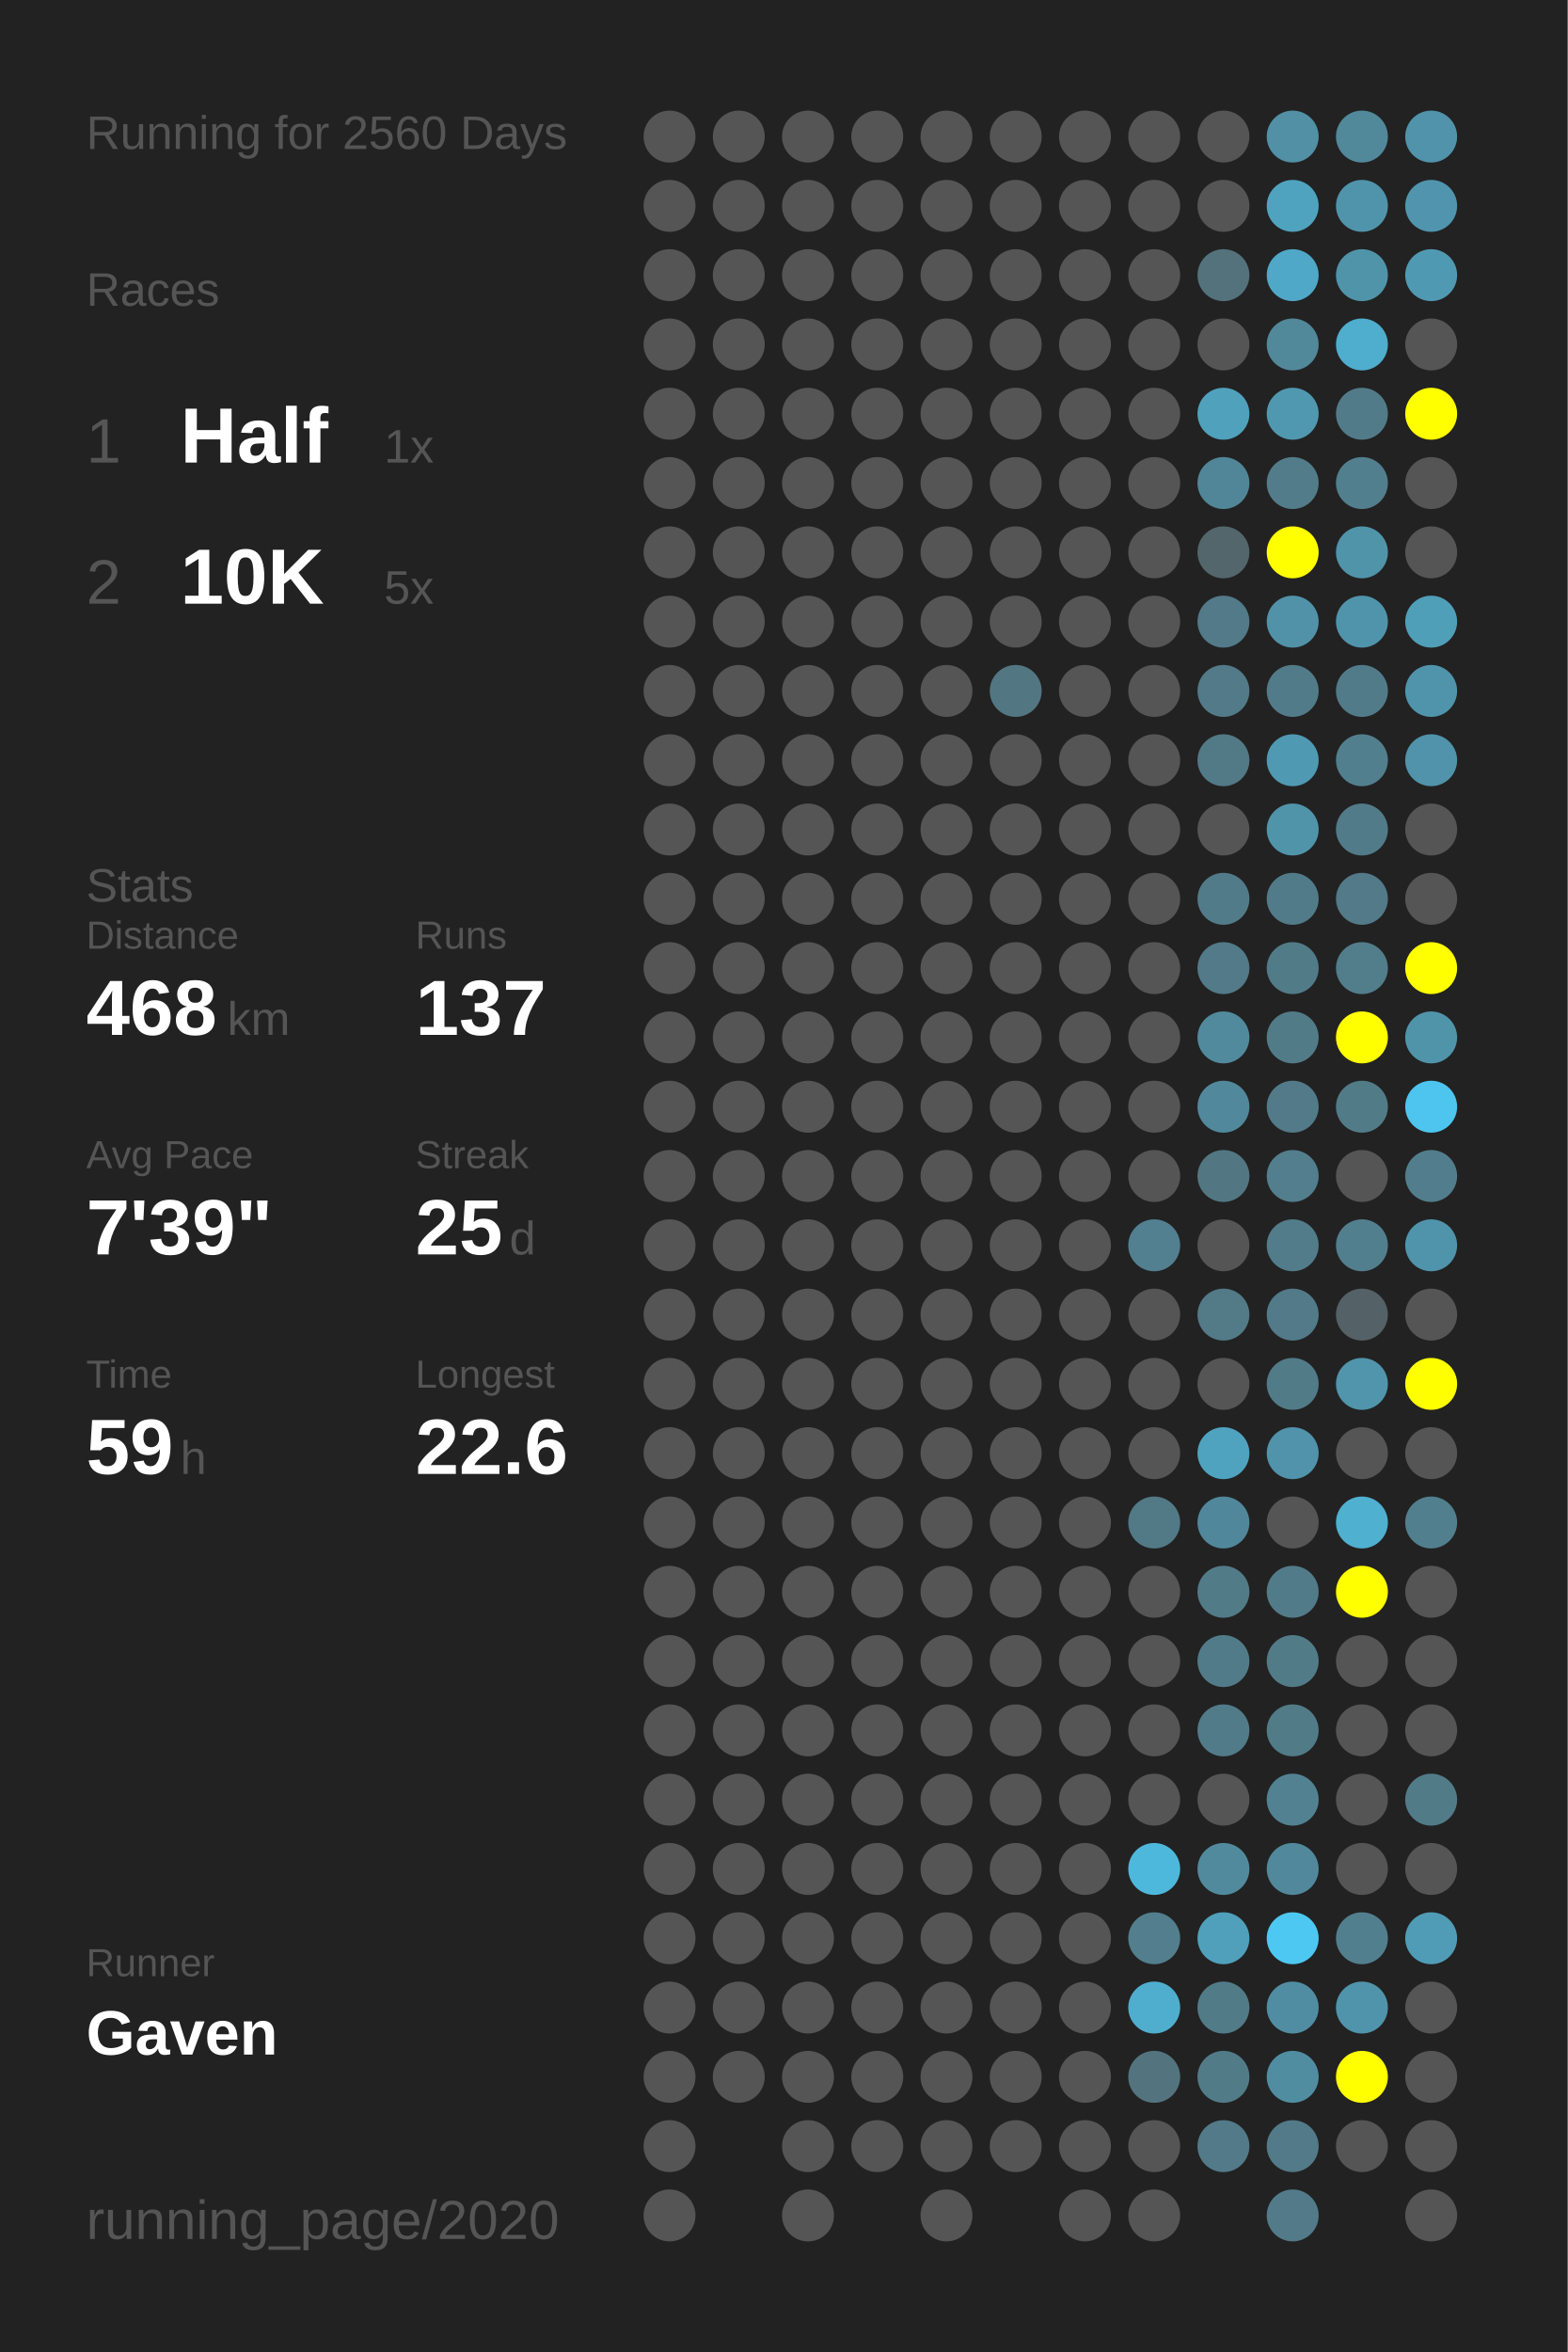
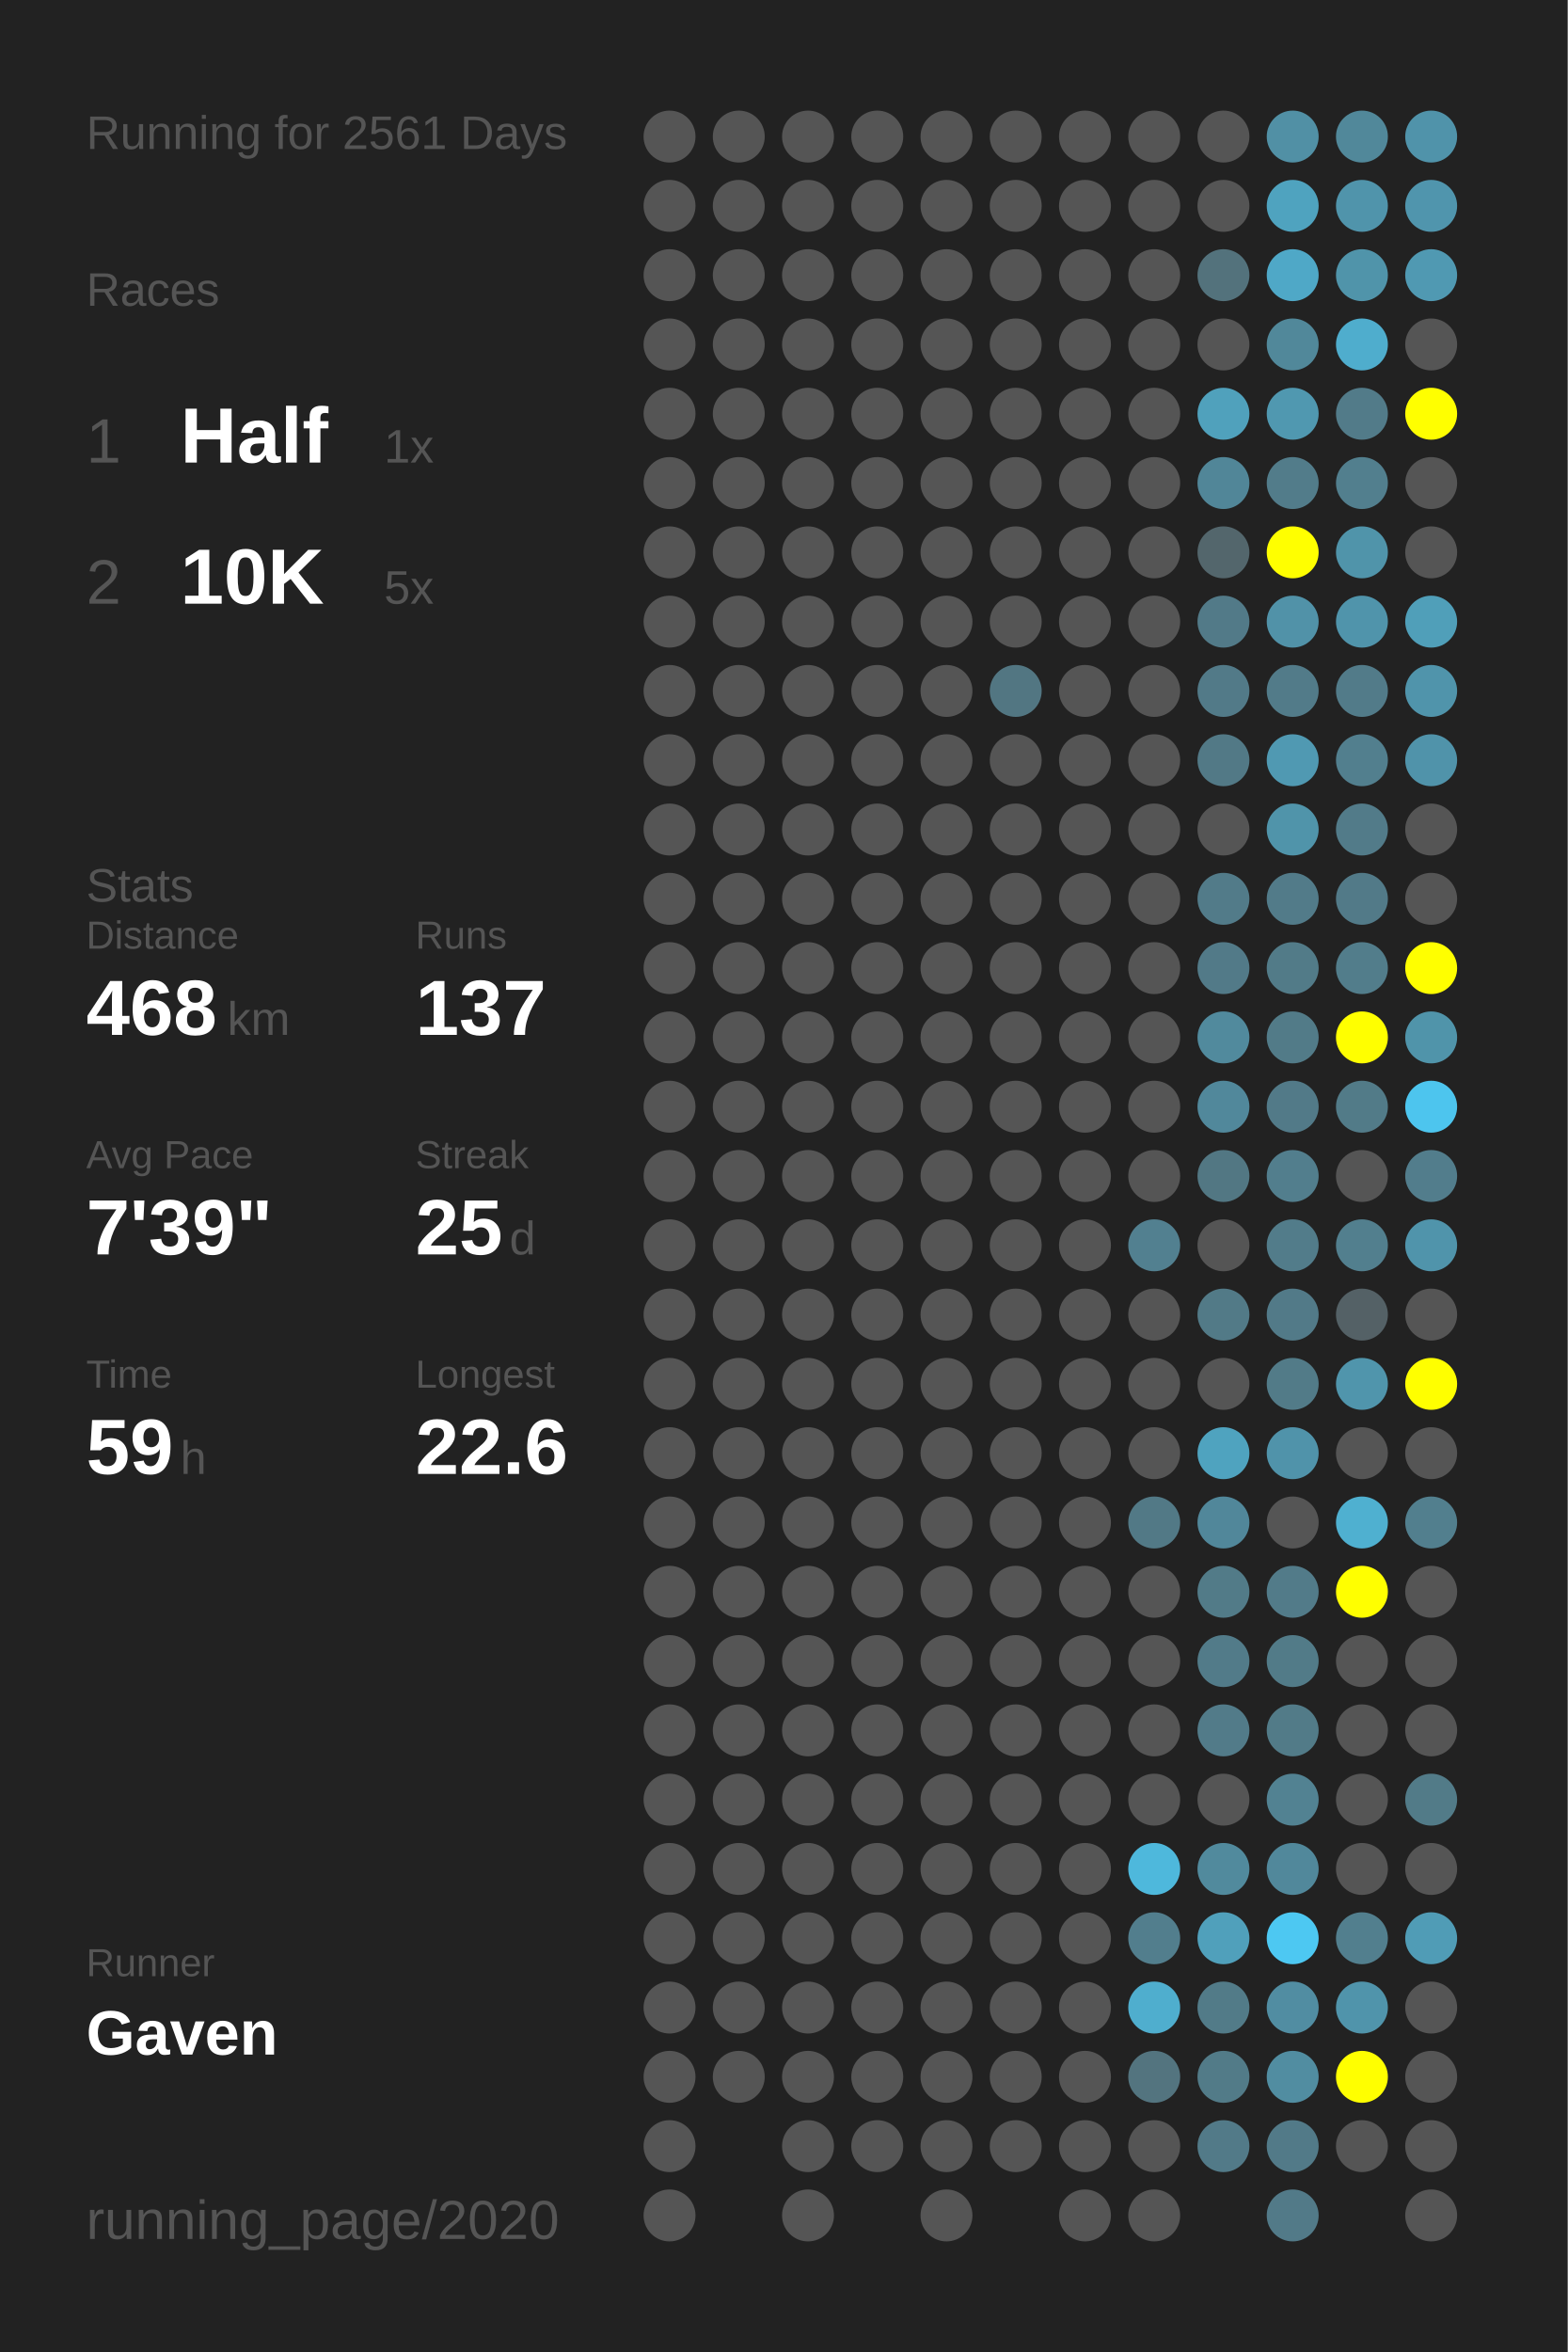
<svg xmlns="http://www.w3.org/2000/svg" baseProfile="full" height="300mm" version="1.1" viewBox="0,0,200,300" width="200mm">
  <defs />
  <rect fill="#222222" height="300" width="200" x="0" y="0" />
-   <text fill="#555555" style="font-size:6px; font-family:Arial;" x="11" y="19">Running for 2560 Days</text>
+   <text fill="#555555" style="font-size:6px; font-family:Arial;" x="11" y="19">Running for 2561 Days</text>
  <text fill="#555555" style="font-size:6px; font-family:Arial;" x="11" y="39">Races</text>
  <text fill="#555555" style="font-size:8px; font-family:Arial;" x="11" y="59">1</text>
  <text fill="#FFFFFF" style="font-size:10px; font-family:Arial; font-weight:bold;" x="23" y="59">Half</text>
  <text fill="#555555" style="font-size:6px; font-family:Arial;" x="49" y="59">1x</text>
  <text fill="#555555" style="font-size:8px; font-family:Arial;" x="11" y="77">2</text>
  <text fill="#FFFFFF" style="font-size:10px; font-family:Arial; font-weight:bold;" x="23" y="77">10K</text>
  <text fill="#555555" style="font-size:6px; font-family:Arial;" x="49" y="77">5x</text>
  <text fill="#555555" style="font-size:6px; font-family:Arial;" x="11" y="115">Stats</text>
  <text fill="#555555" style="font-size:5px; font-family:Arial;" x="11" y="121">Distance</text>
  <text fill="#FFFFFF" style="font-size:10px; font-family:Arial; font-weight:bold;" x="11" y="132">468</text>
  <text fill="#555555" style="font-size:6px; font-family:Arial;" x="29" y="132">km</text>
  <text fill="#555555" style="font-size:5px; font-family:Arial;" x="53" y="121">Runs</text>
  <text fill="#FFFFFF" style="font-size:10px; font-family:Arial; font-weight:bold;" x="53" y="132">137</text>
  <text fill="#555555" style="font-size:5px; font-family:Arial;" x="11" y="149">Avg Pace</text>
  <text fill="#FFFFFF" style="font-size:10px; font-family:Arial; font-weight:bold;" x="11" y="160">7'39"</text>
  <text fill="#555555" style="font-size:5px; font-family:Arial;" x="53" y="149">Streak</text>
  <text fill="#FFFFFF" style="font-size:10px; font-family:Arial; font-weight:bold;" x="53" y="160">25</text>
  <text fill="#555555" style="font-size:6px; font-family:Arial;" x="65" y="160">d</text>
  <text fill="#555555" style="font-size:5px; font-family:Arial;" x="11" y="177">Time</text>
  <text fill="#FFFFFF" style="font-size:10px; font-family:Arial; font-weight:bold;" x="11" y="188">59</text>
  <text fill="#555555" style="font-size:6px; font-family:Arial;" x="23" y="188">h</text>
  <text fill="#555555" style="font-size:5px; font-family:Arial;" x="53" y="177">Longest</text>
  <text fill="#FFFFFF" style="font-size:10px; font-family:Arial; font-weight:bold;" x="53" y="188">22.6</text>
  <text fill="#555555" style="font-size:5px; font-family:Arial;" x="11" y="252.065">Runner</text>
  <text fill="#FFFFFF" style="font-size:8px; font-family:Arial; font-weight:bold;" x="11" y="262.065">Gaven</text>
  <text fill="#555555" style="font-size:7px; font-family:Arial;" x="11" y="285.581">running_page/2020</text>
  <circle cx="85.417" cy="17.419" fill="#555555" r="3.312" />
  <circle cx="85.417" cy="26.258" fill="#555555" r="3.312" />
  <circle cx="85.417" cy="35.097" fill="#555555" r="3.312" />
  <circle cx="85.417" cy="43.935" fill="#555555" r="3.312" />
  <circle cx="85.417" cy="52.774" fill="#555555" r="3.312" />
  <circle cx="85.417" cy="61.613" fill="#555555" r="3.312" />
  <circle cx="85.417" cy="70.452" fill="#555555" r="3.312" />
  <circle cx="85.417" cy="79.29" fill="#555555" r="3.312" />
  <circle cx="85.417" cy="88.129" fill="#555555" r="3.312" />
  <circle cx="85.417" cy="96.968" fill="#555555" r="3.312" />
  <circle cx="85.417" cy="105.806" fill="#555555" r="3.312" />
  <circle cx="85.417" cy="114.645" fill="#555555" r="3.312" />
  <circle cx="85.417" cy="123.484" fill="#555555" r="3.312" />
  <circle cx="85.417" cy="132.323" fill="#555555" r="3.312" />
  <circle cx="85.417" cy="141.161" fill="#555555" r="3.312" />
  <circle cx="85.417" cy="150" fill="#555555" r="3.312" />
  <circle cx="85.417" cy="158.839" fill="#555555" r="3.312" />
  <circle cx="85.417" cy="167.677" fill="#555555" r="3.312" />
  <circle cx="85.417" cy="176.516" fill="#555555" r="3.312" />
  <circle cx="85.417" cy="185.355" fill="#555555" r="3.312" />
  <circle cx="85.417" cy="194.194" fill="#555555" r="3.312" />
  <circle cx="85.417" cy="203.032" fill="#555555" r="3.312" />
  <circle cx="85.417" cy="211.871" fill="#555555" r="3.312" />
  <circle cx="85.417" cy="220.71" fill="#555555" r="3.312" />
  <circle cx="85.417" cy="229.548" fill="#555555" r="3.312" />
  <circle cx="85.417" cy="238.387" fill="#555555" r="3.312" />
  <circle cx="85.417" cy="247.226" fill="#555555" r="3.312" />
  <circle cx="85.417" cy="256.065" fill="#555555" r="3.312" />
  <circle cx="85.417" cy="264.903" fill="#555555" r="3.312" />
  <circle cx="85.417" cy="273.742" fill="#555555" r="3.312" />
  <circle cx="85.417" cy="282.581" fill="#555555" r="3.312" />
  <circle cx="94.25" cy="17.419" fill="#555555" r="3.312" />
  <circle cx="94.25" cy="26.258" fill="#555555" r="3.312" />
  <circle cx="94.25" cy="35.097" fill="#555555" r="3.312" />
  <circle cx="94.25" cy="43.935" fill="#555555" r="3.312" />
  <circle cx="94.25" cy="52.774" fill="#555555" r="3.312" />
  <circle cx="94.25" cy="61.613" fill="#555555" r="3.312" />
  <circle cx="94.25" cy="70.452" fill="#555555" r="3.312" />
  <circle cx="94.25" cy="79.29" fill="#555555" r="3.312" />
  <circle cx="94.25" cy="88.129" fill="#555555" r="3.312" />
  <circle cx="94.25" cy="96.968" fill="#555555" r="3.312" />
  <circle cx="94.25" cy="105.806" fill="#555555" r="3.312" />
  <circle cx="94.25" cy="114.645" fill="#555555" r="3.312" />
  <circle cx="94.25" cy="123.484" fill="#555555" r="3.312" />
  <circle cx="94.25" cy="132.323" fill="#555555" r="3.312" />
  <circle cx="94.25" cy="141.161" fill="#555555" r="3.312" />
  <circle cx="94.25" cy="150" fill="#555555" r="3.312" />
  <circle cx="94.25" cy="158.839" fill="#555555" r="3.312" />
  <circle cx="94.25" cy="167.677" fill="#555555" r="3.312" />
  <circle cx="94.25" cy="176.516" fill="#555555" r="3.312" />
  <circle cx="94.25" cy="185.355" fill="#555555" r="3.312" />
  <circle cx="94.25" cy="194.194" fill="#555555" r="3.312" />
  <circle cx="94.25" cy="203.032" fill="#555555" r="3.312" />
  <circle cx="94.25" cy="211.871" fill="#555555" r="3.312" />
  <circle cx="94.25" cy="220.71" fill="#555555" r="3.312" />
  <circle cx="94.25" cy="229.548" fill="#555555" r="3.312" />
  <circle cx="94.25" cy="238.387" fill="#555555" r="3.312" />
  <circle cx="94.25" cy="247.226" fill="#555555" r="3.312" />
  <circle cx="94.25" cy="256.065" fill="#555555" r="3.312" />
  <circle cx="94.25" cy="264.903" fill="#555555" r="3.312" />
  <circle cx="103.083" cy="17.419" fill="#555555" r="3.312" />
  <circle cx="103.083" cy="26.258" fill="#555555" r="3.312" />
  <circle cx="103.083" cy="35.097" fill="#555555" r="3.312" />
  <circle cx="103.083" cy="43.935" fill="#555555" r="3.312" />
  <circle cx="103.083" cy="52.774" fill="#555555" r="3.312" />
  <circle cx="103.083" cy="61.613" fill="#555555" r="3.312" />
  <circle cx="103.083" cy="70.452" fill="#555555" r="3.312" />
  <circle cx="103.083" cy="79.29" fill="#555555" r="3.312" />
  <circle cx="103.083" cy="88.129" fill="#555555" r="3.312" />
  <circle cx="103.083" cy="96.968" fill="#555555" r="3.312" />
  <circle cx="103.083" cy="105.806" fill="#555555" r="3.312" />
  <circle cx="103.083" cy="114.645" fill="#555555" r="3.312" />
  <circle cx="103.083" cy="123.484" fill="#555555" r="3.312" />
  <circle cx="103.083" cy="132.323" fill="#555555" r="3.312" />
  <circle cx="103.083" cy="141.161" fill="#555555" r="3.312" />
  <circle cx="103.083" cy="150" fill="#555555" r="3.312" />
  <circle cx="103.083" cy="158.839" fill="#555555" r="3.312" />
  <circle cx="103.083" cy="167.677" fill="#555555" r="3.312" />
  <circle cx="103.083" cy="176.516" fill="#555555" r="3.312" />
  <circle cx="103.083" cy="185.355" fill="#555555" r="3.312" />
  <circle cx="103.083" cy="194.194" fill="#555555" r="3.312" />
  <circle cx="103.083" cy="203.032" fill="#555555" r="3.312" />
  <circle cx="103.083" cy="211.871" fill="#555555" r="3.312" />
  <circle cx="103.083" cy="220.71" fill="#555555" r="3.312" />
  <circle cx="103.083" cy="229.548" fill="#555555" r="3.312" />
  <circle cx="103.083" cy="238.387" fill="#555555" r="3.312" />
  <circle cx="103.083" cy="247.226" fill="#555555" r="3.312" />
  <circle cx="103.083" cy="256.065" fill="#555555" r="3.312" />
  <circle cx="103.083" cy="264.903" fill="#555555" r="3.312" />
  <circle cx="103.083" cy="273.742" fill="#555555" r="3.312" />
  <circle cx="103.083" cy="282.581" fill="#555555" r="3.312" />
  <circle cx="111.917" cy="17.419" fill="#555555" r="3.312" />
  <circle cx="111.917" cy="26.258" fill="#555555" r="3.312" />
  <circle cx="111.917" cy="35.097" fill="#555555" r="3.312" />
  <circle cx="111.917" cy="43.935" fill="#555555" r="3.312" />
  <circle cx="111.917" cy="52.774" fill="#555555" r="3.312" />
  <circle cx="111.917" cy="61.613" fill="#555555" r="3.312" />
  <circle cx="111.917" cy="70.452" fill="#555555" r="3.312" />
  <circle cx="111.917" cy="79.29" fill="#555555" r="3.312" />
  <circle cx="111.917" cy="88.129" fill="#555555" r="3.312" />
  <circle cx="111.917" cy="96.968" fill="#555555" r="3.312" />
  <circle cx="111.917" cy="105.806" fill="#555555" r="3.312" />
  <circle cx="111.917" cy="114.645" fill="#555555" r="3.312" />
  <circle cx="111.917" cy="123.484" fill="#555555" r="3.312" />
  <circle cx="111.917" cy="132.323" fill="#555555" r="3.312" />
  <circle cx="111.917" cy="141.161" fill="#555555" r="3.312" />
  <circle cx="111.917" cy="150" fill="#555555" r="3.312" />
  <circle cx="111.917" cy="158.839" fill="#555555" r="3.312" />
  <circle cx="111.917" cy="167.677" fill="#555555" r="3.312" />
  <circle cx="111.917" cy="176.516" fill="#555555" r="3.312" />
  <circle cx="111.917" cy="185.355" fill="#555555" r="3.312" />
  <circle cx="111.917" cy="194.194" fill="#555555" r="3.312" />
  <circle cx="111.917" cy="203.032" fill="#555555" r="3.312" />
  <circle cx="111.917" cy="211.871" fill="#555555" r="3.312" />
  <circle cx="111.917" cy="220.71" fill="#555555" r="3.312" />
  <circle cx="111.917" cy="229.548" fill="#555555" r="3.312" />
  <circle cx="111.917" cy="238.387" fill="#555555" r="3.312" />
  <circle cx="111.917" cy="247.226" fill="#555555" r="3.312" />
  <circle cx="111.917" cy="256.065" fill="#555555" r="3.312" />
  <circle cx="111.917" cy="264.903" fill="#555555" r="3.312" />
  <circle cx="111.917" cy="273.742" fill="#555555" r="3.312" />
  <circle cx="120.75" cy="17.419" fill="#555555" r="3.312" />
  <circle cx="120.75" cy="26.258" fill="#555555" r="3.312" />
  <circle cx="120.75" cy="35.097" fill="#555555" r="3.312" />
  <circle cx="120.75" cy="43.935" fill="#555555" r="3.312" />
  <circle cx="120.75" cy="52.774" fill="#555555" r="3.312" />
  <circle cx="120.75" cy="61.613" fill="#555555" r="3.312" />
  <circle cx="120.75" cy="70.452" fill="#555555" r="3.312" />
  <circle cx="120.75" cy="79.29" fill="#555555" r="3.312" />
  <circle cx="120.75" cy="88.129" fill="#555555" r="3.312" />
  <circle cx="120.75" cy="96.968" fill="#555555" r="3.312" />
  <circle cx="120.75" cy="105.806" fill="#555555" r="3.312" />
  <circle cx="120.75" cy="114.645" fill="#555555" r="3.312" />
  <circle cx="120.75" cy="123.484" fill="#555555" r="3.312" />
  <circle cx="120.75" cy="132.323" fill="#555555" r="3.312" />
  <circle cx="120.75" cy="141.161" fill="#555555" r="3.312" />
  <circle cx="120.75" cy="150" fill="#555555" r="3.312" />
  <circle cx="120.75" cy="158.839" fill="#555555" r="3.312" />
  <circle cx="120.75" cy="167.677" fill="#555555" r="3.312" />
  <circle cx="120.75" cy="176.516" fill="#555555" r="3.312" />
  <circle cx="120.75" cy="185.355" fill="#555555" r="3.312" />
  <circle cx="120.75" cy="194.194" fill="#555555" r="3.312" />
  <circle cx="120.75" cy="203.032" fill="#555555" r="3.312" />
  <circle cx="120.75" cy="211.871" fill="#555555" r="3.312" />
  <circle cx="120.75" cy="220.71" fill="#555555" r="3.312" />
  <circle cx="120.75" cy="229.548" fill="#555555" r="3.312" />
  <circle cx="120.75" cy="238.387" fill="#555555" r="3.312" />
  <circle cx="120.75" cy="247.226" fill="#555555" r="3.312" />
  <circle cx="120.75" cy="256.065" fill="#555555" r="3.312" />
  <circle cx="120.75" cy="264.903" fill="#555555" r="3.312" />
  <circle cx="120.75" cy="273.742" fill="#555555" r="3.312" />
  <circle cx="120.75" cy="282.581" fill="#555555" r="3.312" />
  <circle cx="129.583" cy="17.419" fill="#555555" r="3.312" />
  <circle cx="129.583" cy="26.258" fill="#555555" r="3.312" />
  <circle cx="129.583" cy="35.097" fill="#555555" r="3.312" />
  <circle cx="129.583" cy="43.935" fill="#555555" r="3.312" />
  <circle cx="129.583" cy="52.774" fill="#555555" r="3.312" />
  <circle cx="129.583" cy="61.613" fill="#555555" r="3.312" />
  <circle cx="129.583" cy="70.452" fill="#555555" r="3.312" />
  <circle cx="129.583" cy="79.29" fill="#555555" r="3.312" />
  <circle cx="129.583" cy="88.129" fill="#527682" r="3.312" />
  <circle cx="129.583" cy="96.968" fill="#555555" r="3.312" />
  <circle cx="129.583" cy="105.806" fill="#555555" r="3.312" />
  <circle cx="129.583" cy="114.645" fill="#555555" r="3.312" />
  <circle cx="129.583" cy="123.484" fill="#555555" r="3.312" />
  <circle cx="129.583" cy="132.323" fill="#555555" r="3.312" />
  <circle cx="129.583" cy="141.161" fill="#555555" r="3.312" />
  <circle cx="129.583" cy="150" fill="#555555" r="3.312" />
  <circle cx="129.583" cy="158.839" fill="#555555" r="3.312" />
  <circle cx="129.583" cy="167.677" fill="#555555" r="3.312" />
  <circle cx="129.583" cy="176.516" fill="#555555" r="3.312" />
  <circle cx="129.583" cy="185.355" fill="#555555" r="3.312" />
  <circle cx="129.583" cy="194.194" fill="#555555" r="3.312" />
  <circle cx="129.583" cy="203.032" fill="#555555" r="3.312" />
  <circle cx="129.583" cy="211.871" fill="#555555" r="3.312" />
  <circle cx="129.583" cy="220.71" fill="#555555" r="3.312" />
  <circle cx="129.583" cy="229.548" fill="#555555" r="3.312" />
  <circle cx="129.583" cy="238.387" fill="#555555" r="3.312" />
  <circle cx="129.583" cy="247.226" fill="#555555" r="3.312" />
  <circle cx="129.583" cy="256.065" fill="#555555" r="3.312" />
  <circle cx="129.583" cy="264.903" fill="#555555" r="3.312" />
  <circle cx="129.583" cy="273.742" fill="#555555" r="3.312" />
  <circle cx="138.417" cy="17.419" fill="#555555" r="3.312" />
  <circle cx="138.417" cy="26.258" fill="#555555" r="3.312" />
  <circle cx="138.417" cy="35.097" fill="#555555" r="3.312" />
  <circle cx="138.417" cy="43.935" fill="#555555" r="3.312" />
  <circle cx="138.417" cy="52.774" fill="#555555" r="3.312" />
  <circle cx="138.417" cy="61.613" fill="#555555" r="3.312" />
  <circle cx="138.417" cy="70.452" fill="#555555" r="3.312" />
  <circle cx="138.417" cy="79.29" fill="#555555" r="3.312" />
  <circle cx="138.417" cy="88.129" fill="#555555" r="3.312" />
  <circle cx="138.417" cy="96.968" fill="#555555" r="3.312" />
  <circle cx="138.417" cy="105.806" fill="#555555" r="3.312" />
  <circle cx="138.417" cy="114.645" fill="#555555" r="3.312" />
  <circle cx="138.417" cy="123.484" fill="#555555" r="3.312" />
  <circle cx="138.417" cy="132.323" fill="#555555" r="3.312" />
  <circle cx="138.417" cy="141.161" fill="#555555" r="3.312" />
  <circle cx="138.417" cy="150" fill="#555555" r="3.312" />
  <circle cx="138.417" cy="158.839" fill="#555555" r="3.312" />
  <circle cx="138.417" cy="167.677" fill="#555555" r="3.312" />
  <circle cx="138.417" cy="176.516" fill="#555555" r="3.312" />
  <circle cx="138.417" cy="185.355" fill="#555555" r="3.312" />
  <circle cx="138.417" cy="194.194" fill="#555555" r="3.312" />
  <circle cx="138.417" cy="203.032" fill="#555555" r="3.312" />
  <circle cx="138.417" cy="211.871" fill="#555555" r="3.312" />
  <circle cx="138.417" cy="220.71" fill="#555555" r="3.312" />
  <circle cx="138.417" cy="229.548" fill="#555555" r="3.312" />
  <circle cx="138.417" cy="238.387" fill="#555555" r="3.312" />
  <circle cx="138.417" cy="247.226" fill="#555555" r="3.312" />
  <circle cx="138.417" cy="256.065" fill="#555555" r="3.312" />
  <circle cx="138.417" cy="264.903" fill="#555555" r="3.312" />
  <circle cx="138.417" cy="273.742" fill="#555555" r="3.312" />
  <circle cx="138.417" cy="282.581" fill="#555555" r="3.312" />
  <circle cx="147.25" cy="17.419" fill="#555555" r="3.312" />
  <circle cx="147.25" cy="26.258" fill="#555555" r="3.312" />
  <circle cx="147.25" cy="35.097" fill="#555555" r="3.312" />
  <circle cx="147.25" cy="43.935" fill="#555555" r="3.312" />
  <circle cx="147.25" cy="52.774" fill="#555555" r="3.312" />
  <circle cx="147.25" cy="61.613" fill="#555555" r="3.312" />
  <circle cx="147.25" cy="70.452" fill="#555555" r="3.312" />
  <circle cx="147.25" cy="79.29" fill="#555555" r="3.312" />
  <circle cx="147.25" cy="88.129" fill="#555555" r="3.312" />
  <circle cx="147.25" cy="96.968" fill="#555555" r="3.312" />
  <circle cx="147.25" cy="105.806" fill="#555555" r="3.312" />
  <circle cx="147.25" cy="114.645" fill="#555555" r="3.312" />
  <circle cx="147.25" cy="123.484" fill="#555555" r="3.312" />
  <circle cx="147.25" cy="132.323" fill="#555555" r="3.312" />
  <circle cx="147.25" cy="141.161" fill="#555555" r="3.312" />
  <circle cx="147.25" cy="150" fill="#555555" r="3.312" />
  <circle cx="147.25" cy="158.839" fill="#528090" r="3.312" />
  <circle cx="147.25" cy="167.677" fill="#555555" r="3.312" />
  <circle cx="147.25" cy="176.516" fill="#555555" r="3.312" />
  <circle cx="147.25" cy="185.355" fill="#555555" r="3.312" />
  <circle cx="147.25" cy="194.194" fill="#527986" r="3.312" />
  <circle cx="147.25" cy="203.032" fill="#555555" r="3.312" />
  <circle cx="147.25" cy="211.871" fill="#555555" r="3.312" />
  <circle cx="147.25" cy="220.71" fill="#555555" r="3.312" />
  <circle cx="147.25" cy="229.548" fill="#555555" r="3.312" />
  <circle cx="147.25" cy="238.387" fill="#4eb8dc" r="3.312" />
  <circle cx="147.25" cy="247.226" fill="#527e8d" r="3.312" />
  <circle cx="147.25" cy="256.065" fill="#4faece" r="3.312" />
  <circle cx="147.25" cy="264.903" fill="#53747f" r="3.312" />
  <circle cx="147.25" cy="273.742" fill="#555555" r="3.312" />
  <circle cx="147.25" cy="282.581" fill="#555555" r="3.312" />
  <circle cx="156.083" cy="17.419" fill="#555555" r="3.312" />
  <circle cx="156.083" cy="26.258" fill="#555555" r="3.312" />
  <circle cx="156.083" cy="35.097" fill="#53727c" r="3.312" />
  <circle cx="156.083" cy="43.935" fill="#555555" r="3.312" />
  <circle cx="156.083" cy="52.774" fill="#50a1bc" r="3.312" />
  <circle cx="156.083" cy="61.613" fill="#518698" r="3.312" />
  <circle cx="156.083" cy="70.452" fill="#53666c" r="3.312" />
  <circle cx="156.083" cy="79.29" fill="#527a88" r="3.312" />
  <circle cx="156.083" cy="88.129" fill="#527a88" r="3.312" />
  <circle cx="156.083" cy="96.968" fill="#527986" r="3.312" />
  <circle cx="156.083" cy="105.806" fill="#555555" r="3.312" />
  <circle cx="156.083" cy="114.645" fill="#527b89" r="3.312" />
  <circle cx="156.083" cy="123.484" fill="#527a88" r="3.312" />
  <circle cx="156.083" cy="132.323" fill="#518a9d" r="3.312" />
  <circle cx="156.083" cy="141.161" fill="#51889b" r="3.312" />
  <circle cx="156.083" cy="150" fill="#527783" r="3.312" />
  <circle cx="156.083" cy="158.839" fill="#555555" r="3.312" />
  <circle cx="156.083" cy="167.677" fill="#527a87" r="3.312" />
  <circle cx="156.083" cy="176.516" fill="#555555" r="3.312" />
  <circle cx="156.083" cy="185.355" fill="#4fa3bf" r="3.312" />
  <circle cx="156.083" cy="194.194" fill="#51879a" r="3.312" />
  <circle cx="156.083" cy="203.032" fill="#527b88" r="3.312" />
  <circle cx="156.083" cy="211.871" fill="#527b89" r="3.312" />
  <circle cx="156.083" cy="220.71" fill="#527b89" r="3.312" />
  <circle cx="156.083" cy="229.548" fill="#555555" r="3.312" />
  <circle cx="156.083" cy="238.387" fill="#518a9d" r="3.312" />
  <circle cx="156.083" cy="247.226" fill="#50a0bb" r="3.312" />
  <circle cx="156.083" cy="256.065" fill="#527b88" r="3.312" />
  <circle cx="156.083" cy="264.903" fill="#527b88" r="3.312" />
  <circle cx="156.083" cy="273.742" fill="#527a88" r="3.312" />
  <circle cx="164.917" cy="17.419" fill="#5190a5" r="3.312" />
  <circle cx="164.917" cy="26.258" fill="#4fa3bf" r="3.312" />
  <circle cx="164.917" cy="35.097" fill="#4fa8c7" r="3.312" />
  <circle cx="164.917" cy="43.935" fill="#51889a" r="3.312" />
  <circle cx="164.917" cy="52.774" fill="#5098b0" r="3.312" />
  <circle cx="164.917" cy="61.613" fill="#527c8a" r="3.312" />
  <circle cx="164.917" cy="70.452" fill="#FFFF00" r="3.312" />
  <circle cx="164.917" cy="79.29" fill="#5192a8" r="3.312" />
  <circle cx="164.917" cy="88.129" fill="#527b89" r="3.312" />
  <circle cx="164.917" cy="96.968" fill="#5099b2" r="3.312" />
  <circle cx="164.917" cy="105.806" fill="#5094aa" r="3.312" />
  <circle cx="164.917" cy="114.645" fill="#527b89" r="3.312" />
  <circle cx="164.917" cy="123.484" fill="#527b88" r="3.312" />
  <circle cx="164.917" cy="132.323" fill="#527b88" r="3.312" />
  <circle cx="164.917" cy="141.161" fill="#527a88" r="3.312" />
  <circle cx="164.917" cy="150" fill="#527e8d" r="3.312" />
  <circle cx="164.917" cy="158.839" fill="#527c8a" r="3.312" />
  <circle cx="164.917" cy="167.677" fill="#527a88" r="3.312" />
  <circle cx="164.917" cy="176.516" fill="#527b88" r="3.312" />
  <circle cx="164.917" cy="185.355" fill="#5093aa" r="3.312" />
  <circle cx="164.917" cy="194.194" fill="#555555" r="3.312" />
  <circle cx="164.917" cy="203.032" fill="#527b89" r="3.312" />
  <circle cx="164.917" cy="211.871" fill="#527b88" r="3.312" />
  <circle cx="164.917" cy="220.71" fill="#527b88" r="3.312" />
  <circle cx="164.917" cy="229.548" fill="#528292" r="3.312" />
  <circle cx="164.917" cy="238.387" fill="#51889b" r="3.312" />
  <circle cx="164.917" cy="247.226" fill="#4dc8f2" r="3.312" />
  <circle cx="164.917" cy="256.065" fill="#518da2" r="3.312" />
  <circle cx="164.917" cy="264.903" fill="#518da1" r="3.312" />
  <circle cx="164.917" cy="273.742" fill="#527a88" r="3.312" />
  <circle cx="164.917" cy="282.581" fill="#527a88" r="3.312" />
  <circle cx="173.75" cy="17.419" fill="#51889a" r="3.312" />
  <circle cx="173.75" cy="26.258" fill="#5094ab" r="3.312" />
  <circle cx="173.75" cy="35.097" fill="#5094aa" r="3.312" />
  <circle cx="173.75" cy="43.935" fill="#4fadcd" r="3.312" />
  <circle cx="173.75" cy="52.774" fill="#527b89" r="3.312" />
  <circle cx="173.75" cy="61.613" fill="#527f8e" r="3.312" />
  <circle cx="173.75" cy="70.452" fill="#5094aa" r="3.312" />
  <circle cx="173.75" cy="79.29" fill="#5094ab" r="3.312" />
  <circle cx="173.75" cy="88.129" fill="#527b89" r="3.312" />
  <circle cx="173.75" cy="96.968" fill="#527f8e" r="3.312" />
  <circle cx="173.75" cy="105.806" fill="#527b89" r="3.312" />
  <circle cx="173.75" cy="114.645" fill="#527a88" r="3.312" />
  <circle cx="173.75" cy="123.484" fill="#527d8b" r="3.312" />
  <circle cx="173.75" cy="132.323" fill="#FFFF00" r="3.312" />
  <circle cx="173.75" cy="141.161" fill="#527b88" r="3.312" />
  <circle cx="173.75" cy="150" fill="#555555" r="3.312" />
  <circle cx="173.75" cy="158.839" fill="#527f8e" r="3.312" />
  <circle cx="173.75" cy="167.677" fill="#546166" r="3.312" />
  <circle cx="173.75" cy="176.516" fill="#5095ac" r="3.312" />
  <circle cx="173.75" cy="185.355" fill="#555555" r="3.312" />
  <circle cx="173.75" cy="194.194" fill="#4fb0d0" r="3.312" />
  <circle cx="173.75" cy="203.032" fill="#FFFF00" r="3.312" />
  <circle cx="173.75" cy="211.871" fill="#555555" r="3.312" />
  <circle cx="173.75" cy="220.71" fill="#555555" r="3.312" />
  <circle cx="173.75" cy="229.548" fill="#555555" r="3.312" />
  <circle cx="173.75" cy="238.387" fill="#555555" r="3.312" />
  <circle cx="173.75" cy="247.226" fill="#527f8e" r="3.312" />
  <circle cx="173.75" cy="256.065" fill="#5094ab" r="3.312" />
  <circle cx="173.75" cy="264.903" fill="#FFFF00" r="3.312" />
  <circle cx="173.75" cy="273.742" fill="#555555" r="3.312" />
  <circle cx="182.583" cy="17.419" fill="#5093aa" r="3.312" />
  <circle cx="182.583" cy="26.258" fill="#5095ad" r="3.312" />
  <circle cx="182.583" cy="35.097" fill="#5099b2" r="3.312" />
  <circle cx="182.583" cy="43.935" fill="#555555" r="3.312" />
  <circle cx="182.583" cy="52.774" fill="#FFFF00" r="3.312" />
  <circle cx="182.583" cy="61.613" fill="#555555" r="3.312" />
  <circle cx="182.583" cy="70.452" fill="#555555" r="3.312" />
  <circle cx="182.583" cy="79.29" fill="#509fb9" r="3.312" />
  <circle cx="182.583" cy="88.129" fill="#5094ab" r="3.312" />
  <circle cx="182.583" cy="96.968" fill="#5093aa" r="3.312" />
  <circle cx="182.583" cy="105.806" fill="#555555" r="3.312" />
  <circle cx="182.583" cy="114.645" fill="#555555" r="3.312" />
  <circle cx="182.583" cy="123.484" fill="#FFFF00" r="3.312" />
  <circle cx="182.583" cy="132.323" fill="#5094aa" r="3.312" />
  <circle cx="182.583" cy="141.161" fill="#4dc5ee" r="3.312" />
  <circle cx="182.583" cy="150" fill="#527d8c" r="3.312" />
  <circle cx="182.583" cy="158.839" fill="#5094ab" r="3.312" />
  <circle cx="182.583" cy="167.677" fill="#555555" r="3.312" />
  <circle cx="182.583" cy="176.516" fill="#FFFF00" r="3.312" />
  <circle cx="182.583" cy="185.355" fill="#555555" r="3.312" />
  <circle cx="182.583" cy="194.194" fill="#527f8e" r="3.312" />
  <circle cx="182.583" cy="203.032" fill="#555555" r="3.312" />
  <circle cx="182.583" cy="211.871" fill="#555555" r="3.312" />
  <circle cx="182.583" cy="220.71" fill="#555555" r="3.312" />
  <circle cx="182.583" cy="229.548" fill="#527b88" r="3.312" />
  <circle cx="182.583" cy="238.387" fill="#555555" r="3.312" />
  <circle cx="182.583" cy="247.226" fill="#509cb6" r="3.312" />
  <circle cx="182.583" cy="256.065" fill="#555555" r="3.312" />
  <circle cx="182.583" cy="264.903" fill="#555555" r="3.312" />
  <circle cx="182.583" cy="273.742" fill="#555555" r="3.312" />
  <circle cx="182.583" cy="282.581" fill="#555555" r="3.312" />
</svg>
